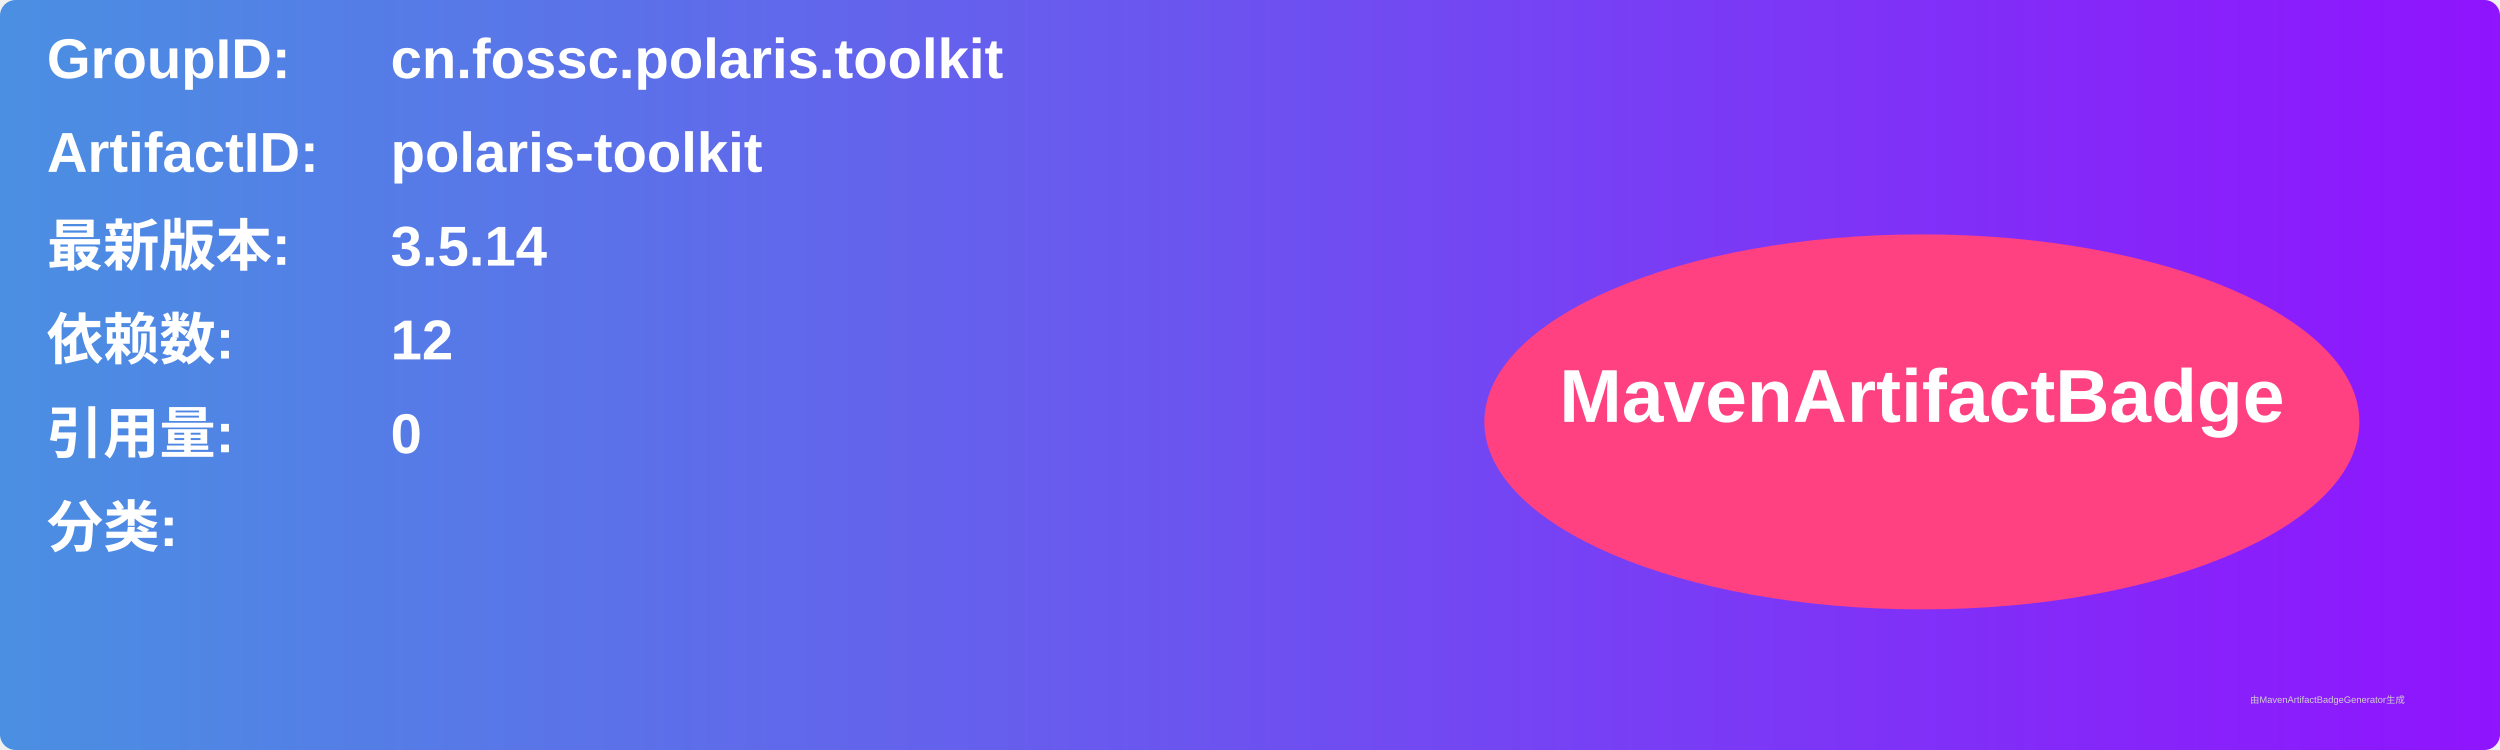
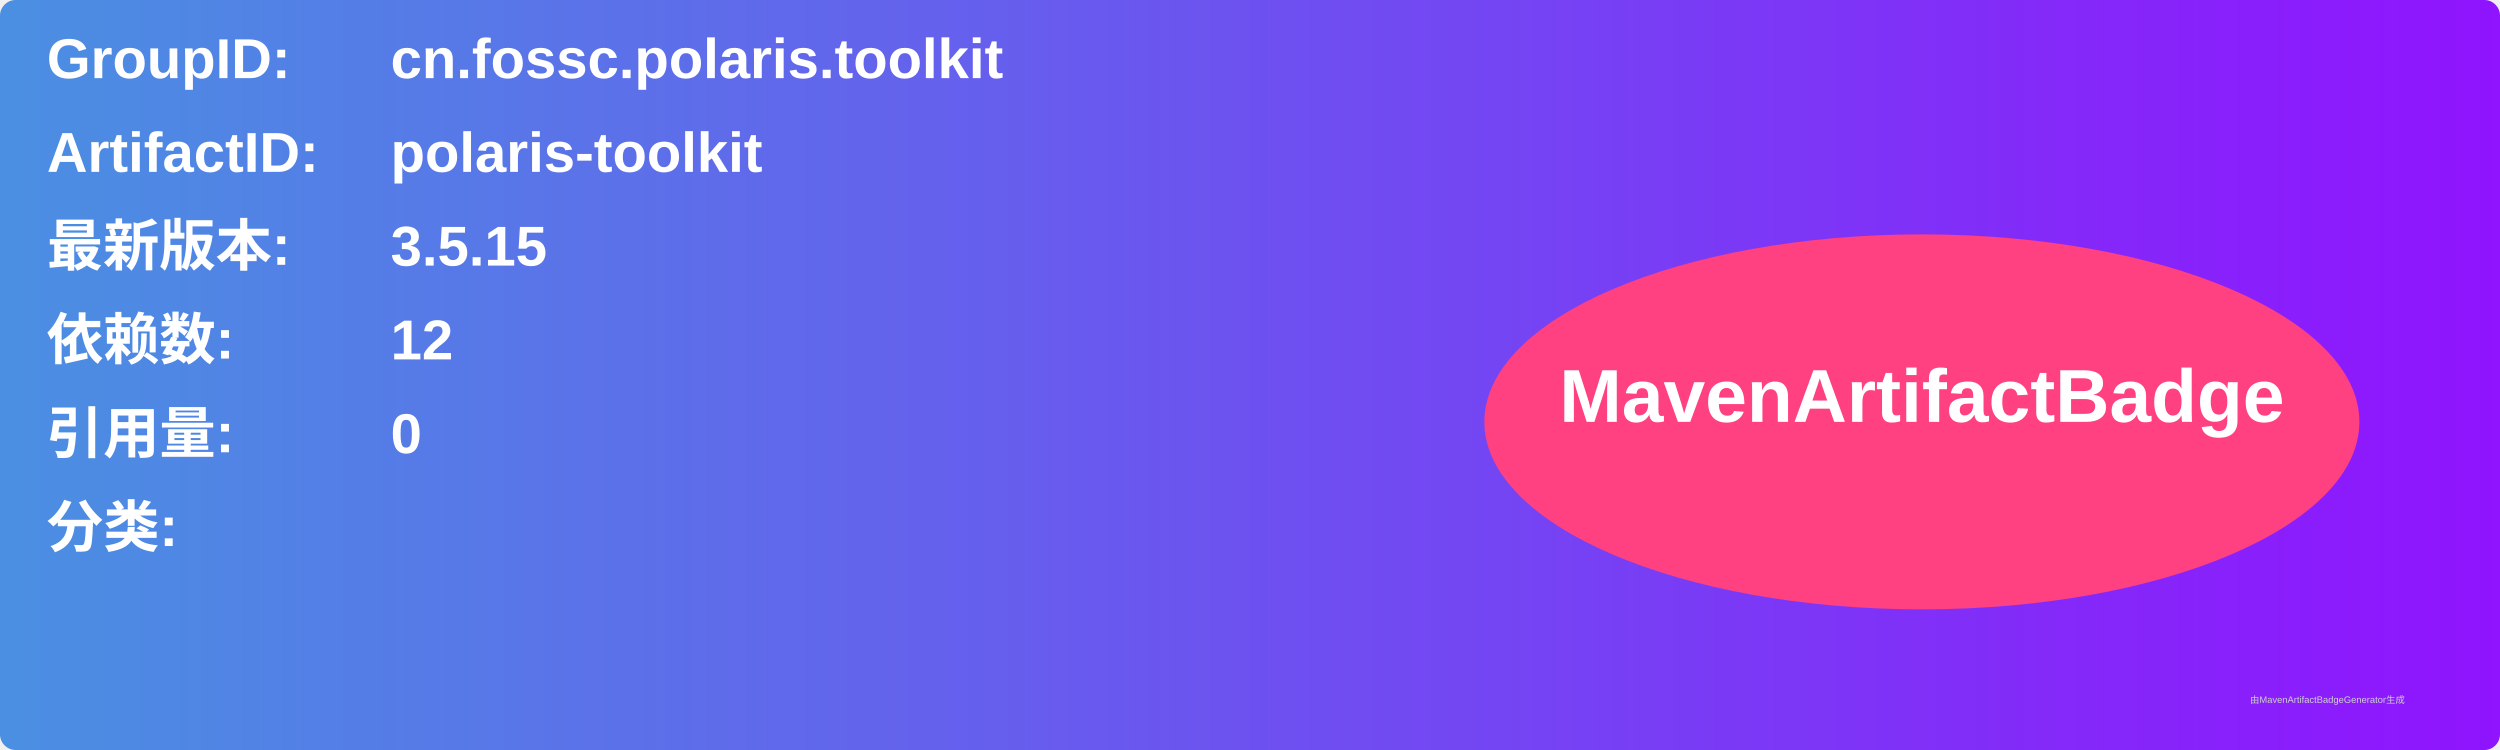
<svg xmlns="http://www.w3.org/2000/svg" width="800" height="240" viewBox="0 0 800 240">
  <linearGradient id="grad" x1="0%" y1="0%" x2="100%" y2="0%">
    <stop offset="0%" stop-color="#4a90e2" />
    <stop offset="100%" stop-color="#9013fe" />
  </linearGradient>
  <rect width="100%" height="100%" rx="5" ry="5" fill="url(#grad)" />
  <g transform="translate(15, 15)">
    <text x="0" y="10" font-family="Arial" font-size="18" fill="white" font-weight="bold" width="260">GroupID:</text>
    <text x="110" y="10" font-family="Arial" font-size="18" fill="white" font-weight="bold" width="460">cn.fossc.polaris.toolkit</text>
    <text x="0" y="40" font-family="Arial" font-size="18" fill="white" font-weight="bold" width="260">ArtifactID:</text>
    <text x="110" y="40" font-family="Arial" font-size="18" fill="white" font-weight="bold" width="460">polaris-toolkit</text>
    <text x="0" y="70" font-family="Arial" font-size="18" fill="white" font-weight="bold">最新版本:</text>
    <text x="110" y="70" font-family="Arial" font-size="18" fill="white" font-weight="bold">
-       <tspan font-weight="bold">3.5.14</tspan>
+       <tspan font-weight="bold">3.5.15</tspan>
    </text>
    <text x="0" y="100" font-family="Arial" font-size="18" fill="white" font-weight="bold">依赖数: </text>
    <text x="110" y="100" font-family="Arial" font-size="18" fill="white">
      <tspan font-weight="bold">12</tspan>
    </text>
    <text x="0" y="130" font-family="Arial" font-size="18" fill="white" font-weight="bold">引用量: </text>
    <text x="110" y="130" font-family="Arial" font-size="18" fill="white">
      <tspan font-weight="bold">0</tspan>
    </text>
    <text x="0" y="160" font-family="Arial" font-size="18" fill="white" font-weight="bold">分类:</text>
    <text x="10" y="190" font-family="Arial" font-size="10" fill="white">
      <tspan font-weight="bold" />
    </text>
    <ellipse cx="600" cy="120" rx="140" ry="60" fill="#ff4081" />
    <text x="600" y="120" text-anchor="middle" font-family="Arial" font-size="24" fill="white" font-weight="bold">MavenArtifactBadge</text>
  </g>
  <text x="720" y="225" font-family="Arial" font-size="3" fill="#d0d0d0">由MavenArtifactBadgeGenerator生成</text>
</svg>
